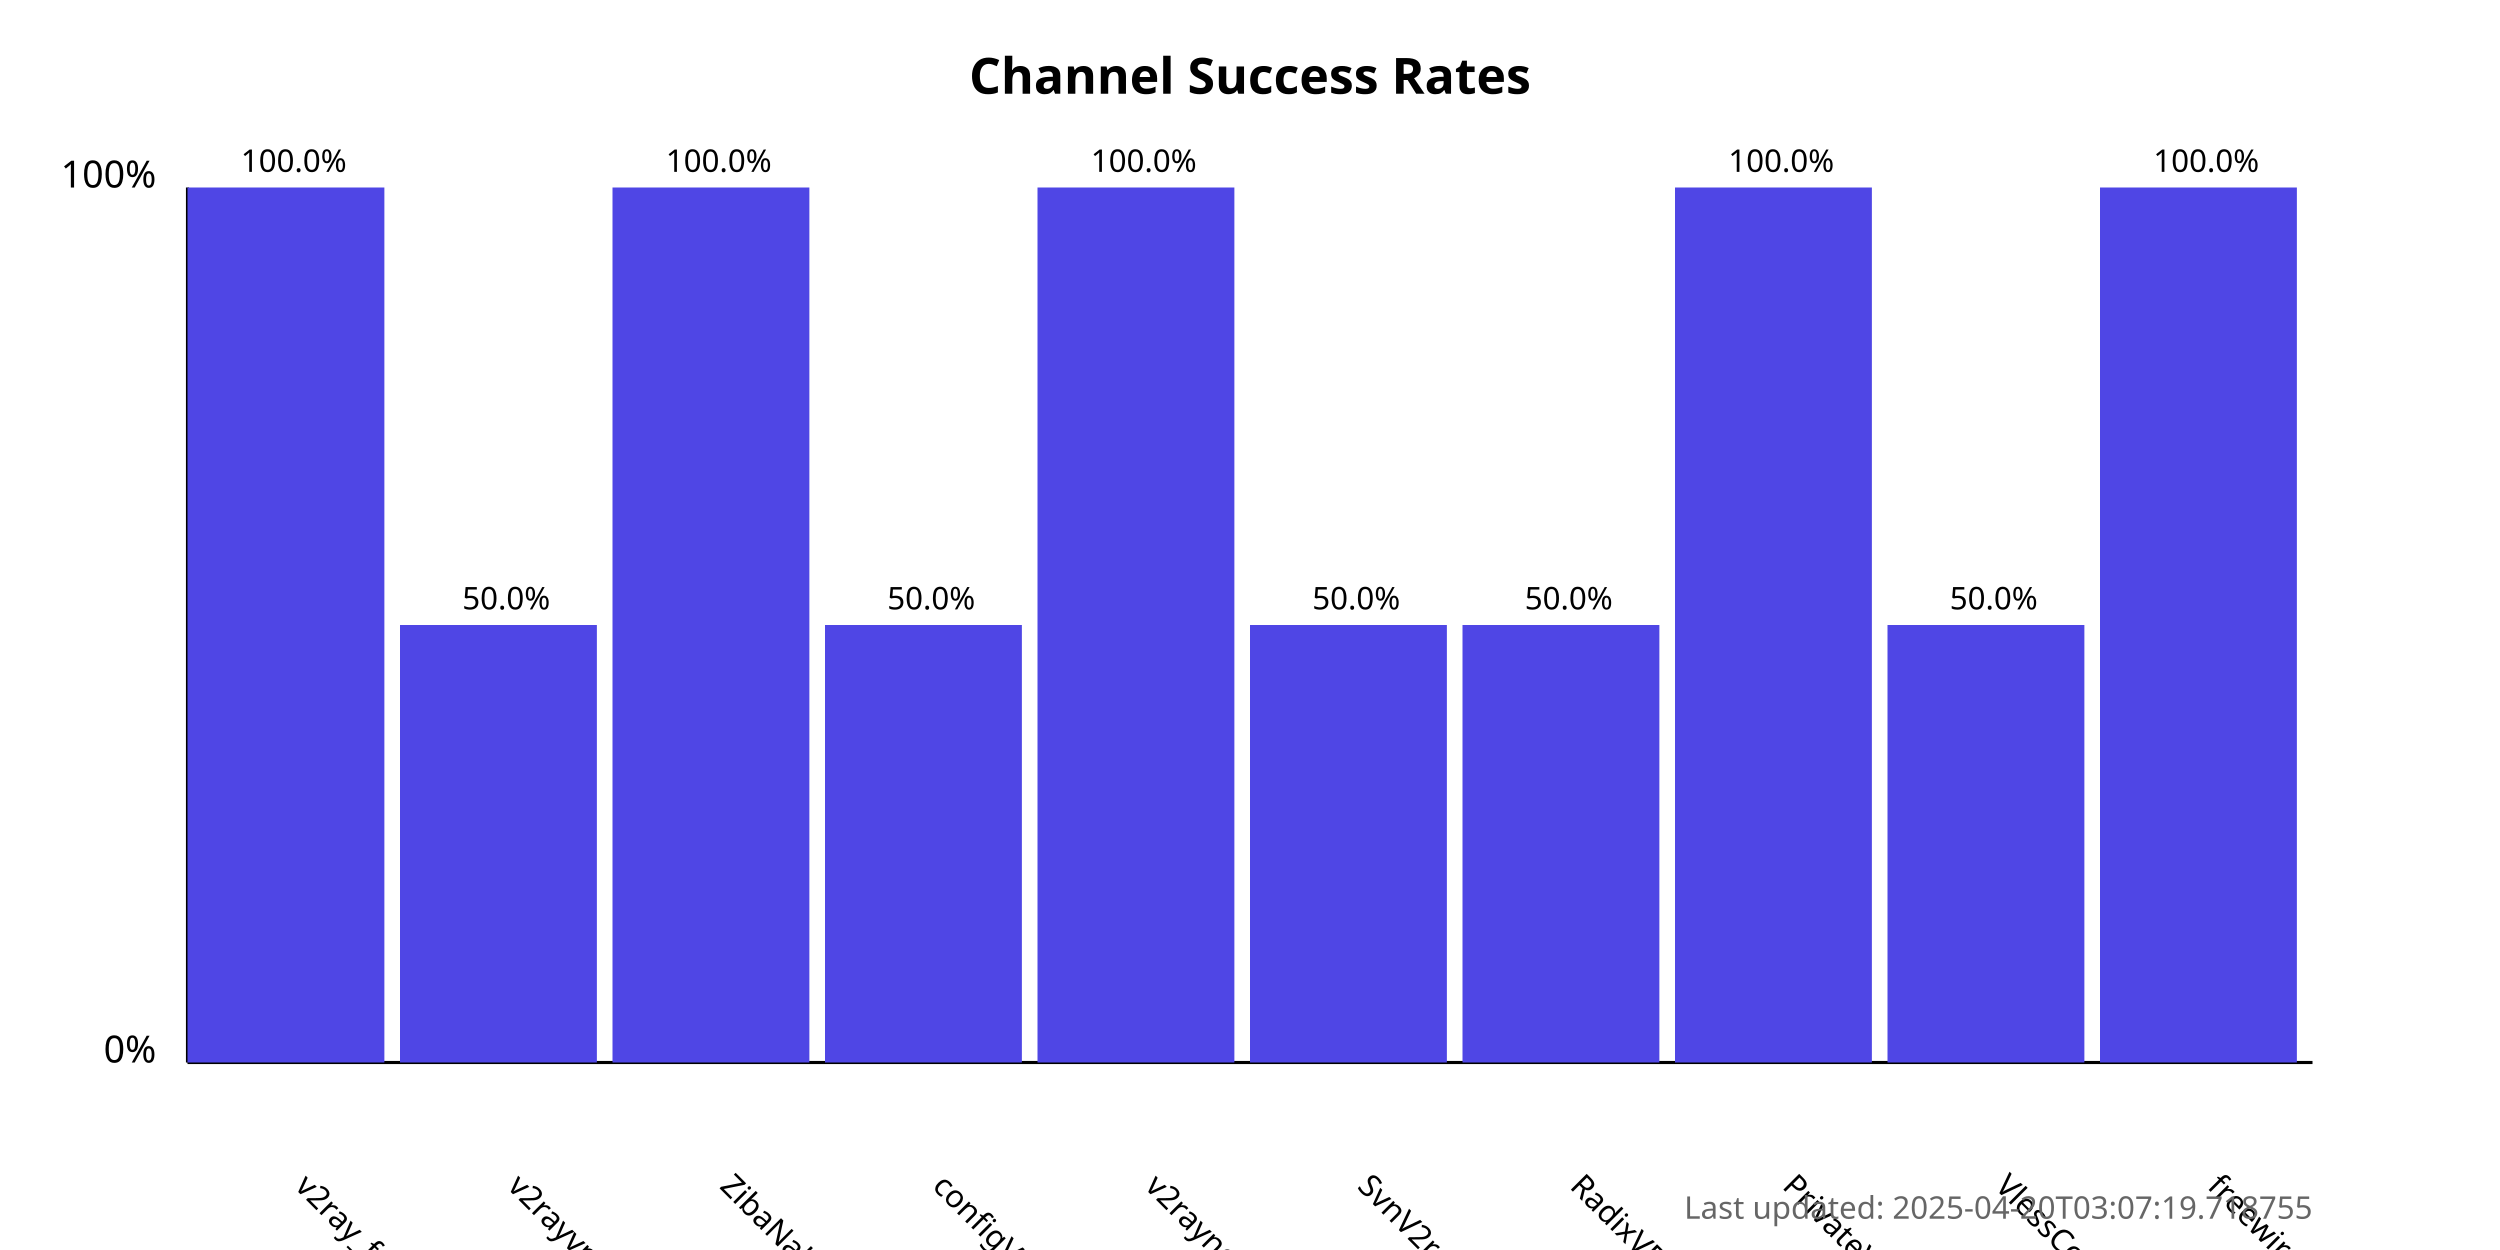
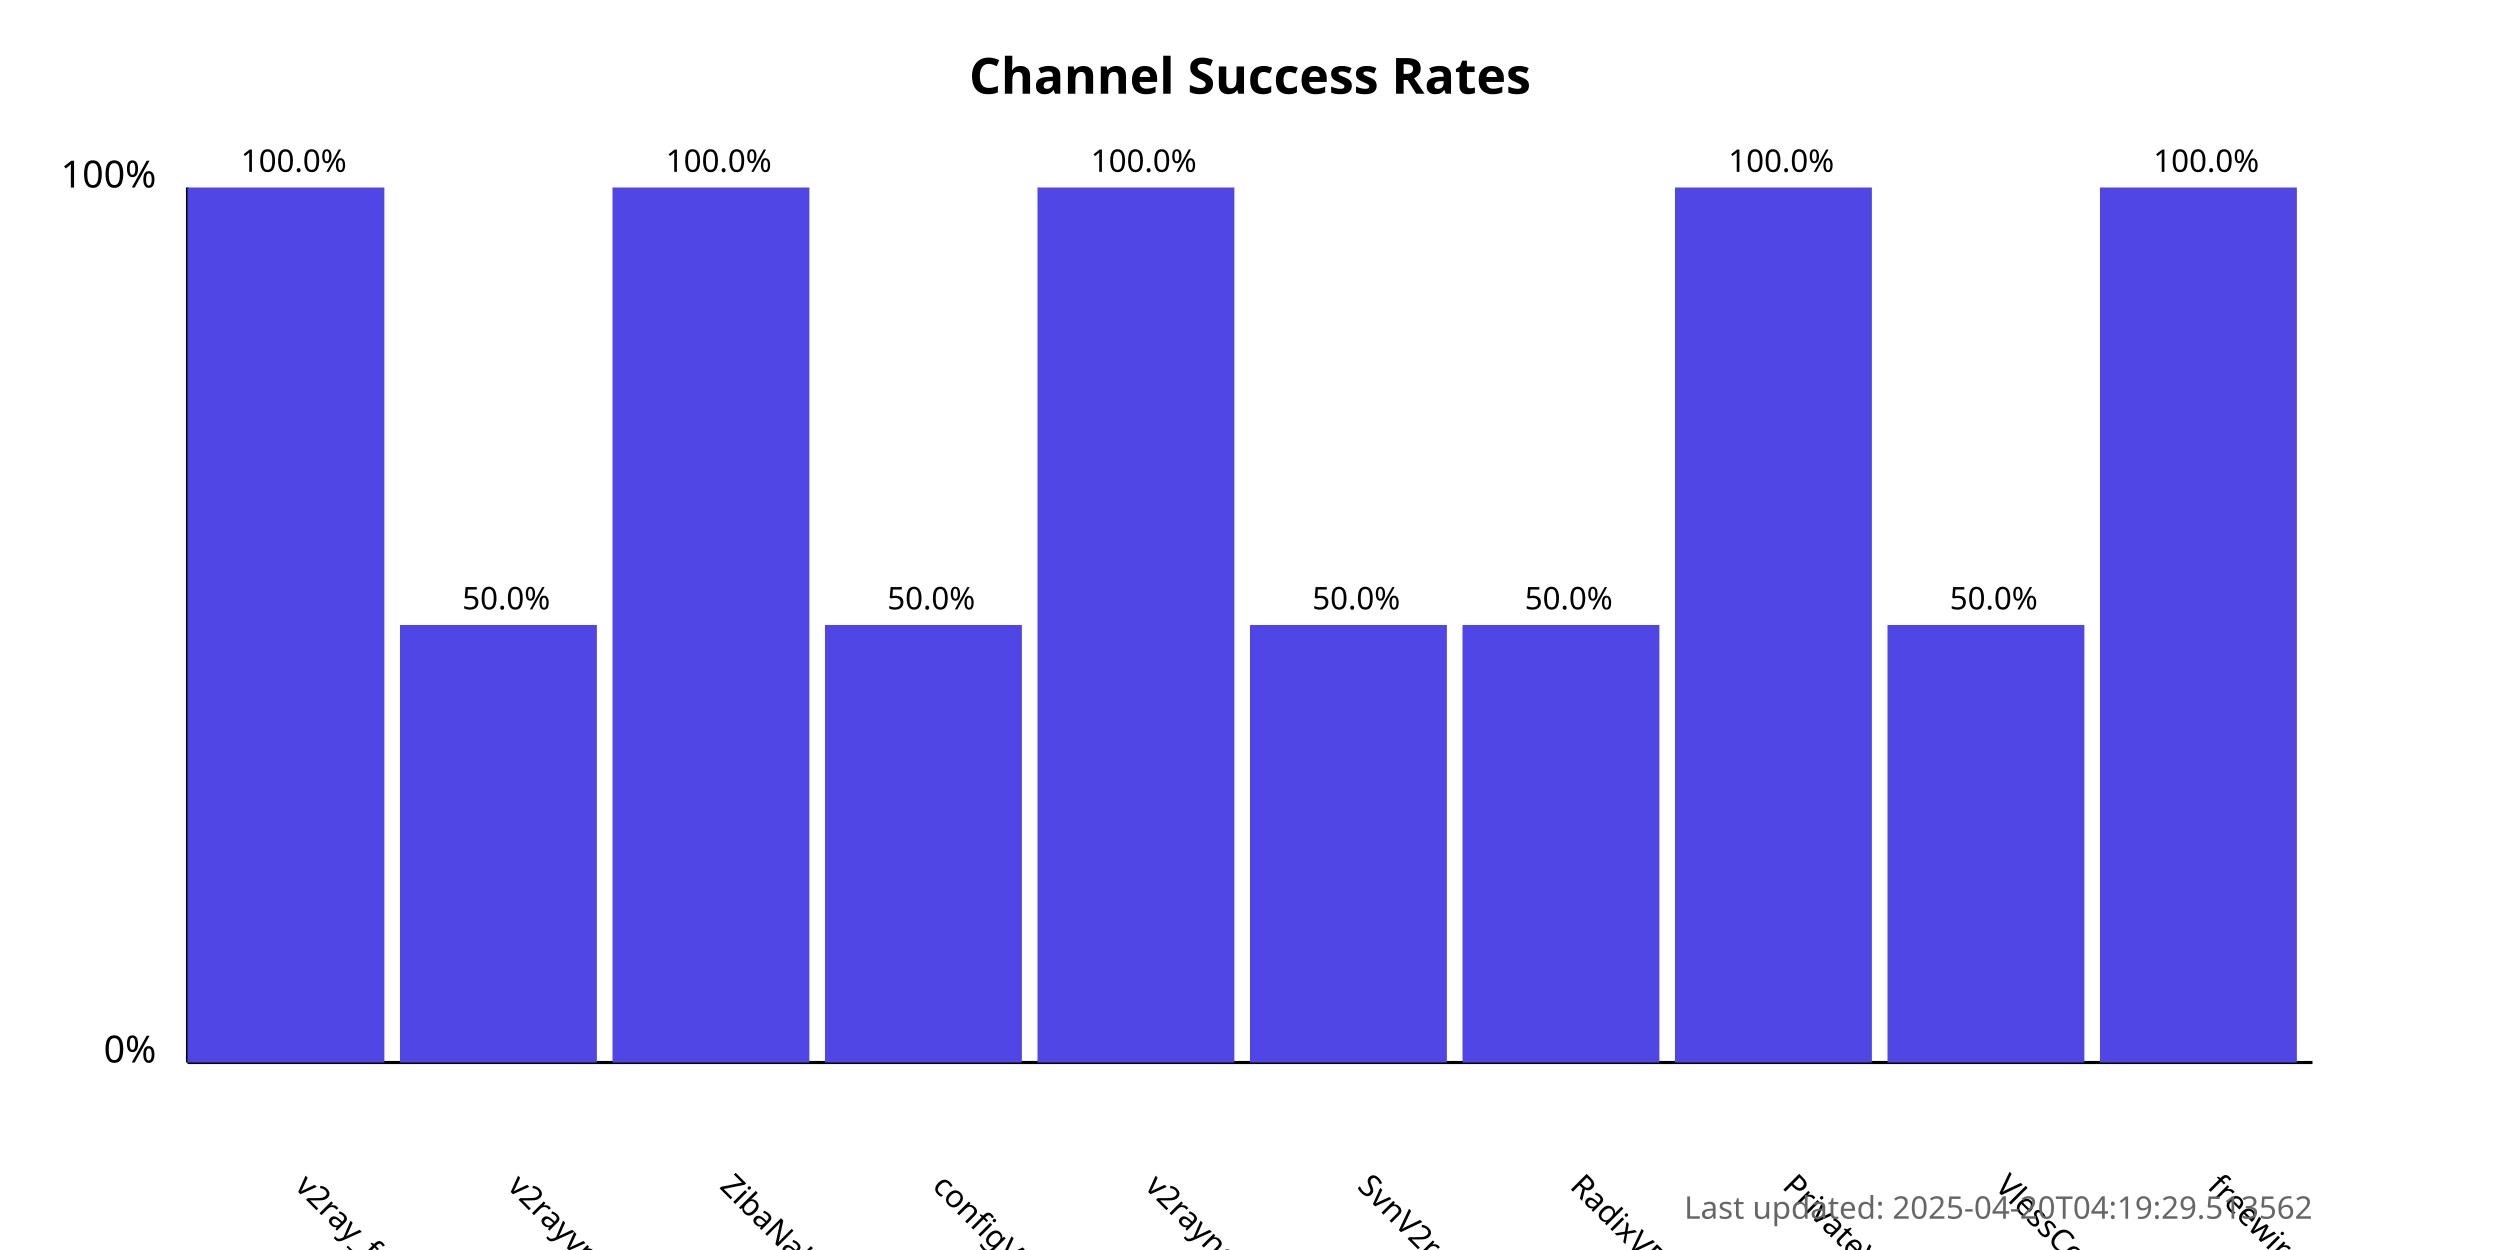
<svg xmlns="http://www.w3.org/2000/svg" width="800" height="400">
  <style>
            .chart-title { font: bold 16px sans-serif; }
            .axis-label { font: 12px sans-serif; }
            .tick-label { font: 10px sans-serif; }
            .bar { fill: #4f46e5; }
            .bar:hover { fill: #6366f1; }
            .timestamp { font: 10px sans-serif; fill: #666; }
        </style>
  <text x="400.0" y="30" text-anchor="middle" class="chart-title">
            Channel Success Rates
        </text>
  <line x1="60" y1="340" x2="60" y2="60" stroke="black" stroke-width="1" />
  <line x1="60" y1="340" x2="740" y2="340" stroke="black" stroke-width="1" />
  <text x="50" y="340" text-anchor="end" class="axis-label">0%</text>
  <text x="50" y="60" text-anchor="end" class="axis-label">100%</text>
  <g>
    <rect x="60" y="60.0" width="63.0" height="280.0" class="bar" />
    <text x="94.0" y="380" transform="rotate(45, 94.0, 380)" text-anchor="start" class="tick-label">
                v2ray_free_conf
            </text>
    <text x="94.0" y="55.0" text-anchor="middle" class="tick-label">
                100.0%
            </text>
  </g>
  <g>
    <rect x="128.0" y="200.0" width="63.0" height="140.0" class="bar" />
    <text x="162.0" y="380" transform="rotate(45, 162.0, 380)" text-anchor="start" class="tick-label">
                v2rayvpno
            </text>
    <text x="162.0" y="195.0" text-anchor="middle" class="tick-label">
                50.0%
            </text>
  </g>
  <g>
    <rect x="196.0" y="60.0" width="63.0" height="280.0" class="bar" />
    <text x="230.0" y="380" transform="rotate(45, 230.0, 380)" text-anchor="start" class="tick-label">
                ZibaNabz
            </text>
    <text x="230.0" y="55.0" text-anchor="middle" class="tick-label">
                100.0%
            </text>
  </g>
  <g>
    <rect x="264.0" y="200.0" width="63.0" height="140.0" class="bar" />
    <text x="298.0" y="380" transform="rotate(45, 298.0, 380)" text-anchor="start" class="tick-label">
                configV2rayForFree
            </text>
    <text x="298.0" y="195.0" text-anchor="middle" class="tick-label">
                50.0%
            </text>
  </g>
  <g>
    <rect x="332.0" y="60.0" width="63.0" height="280.0" class="bar" />
    <text x="366.0" y="380" transform="rotate(45, 366.0, 380)" text-anchor="start" class="tick-label">
                v2rayngvpn
            </text>
    <text x="366.0" y="55.0" text-anchor="middle" class="tick-label">
                100.0%
            </text>
  </g>
  <g>
    <rect x="400.0" y="200.0" width="63.0" height="140.0" class="bar" />
    <text x="434.0" y="380" transform="rotate(45, 434.0, 380)" text-anchor="start" class="tick-label">
                SvnV2ray
            </text>
    <text x="434.0" y="195.0" text-anchor="middle" class="tick-label">
                50.0%
            </text>
  </g>
  <g>
    <rect x="468.0" y="200.0" width="63.0" height="140.0" class="bar" />
    <text x="502.0" y="380" transform="rotate(45, 502.0, 380)" text-anchor="start" class="tick-label">
                RadixVPN
            </text>
    <text x="502.0" y="195.0" text-anchor="middle" class="tick-label">
                50.0%
            </text>
  </g>
  <g>
    <rect x="536.0" y="60.0" width="63.0" height="280.0" class="bar" />
    <text x="570.0" y="380" transform="rotate(45, 570.0, 380)" text-anchor="start" class="tick-label">
                PrivateVPNs
            </text>
    <text x="570.0" y="55.0" text-anchor="middle" class="tick-label">
                100.0%
            </text>
  </g>
  <g>
    <rect x="604.0" y="200.0" width="63.0" height="140.0" class="bar" />
    <text x="638.0" y="380" transform="rotate(45, 638.0, 380)" text-anchor="start" class="tick-label">
                VlessConfig
            </text>
    <text x="638.0" y="195.0" text-anchor="middle" class="tick-label">
                50.0%
            </text>
  </g>
  <g>
    <rect x="672.0" y="60.0" width="63.0" height="280.0" class="bar" />
    <text x="706.0" y="380" transform="rotate(45, 706.0, 380)" text-anchor="start" class="tick-label">
                freewireguard
            </text>
    <text x="706.0" y="55.0" text-anchor="middle" class="tick-label">
                100.0%
            </text>
  </g>
  <text x="740" y="390" text-anchor="end" class="timestamp">
-             Last updated: 2025-04-20T03:07:19.718755
+             Last updated: 2025-04-20T04:19:29.513562
        </text>
</svg>
